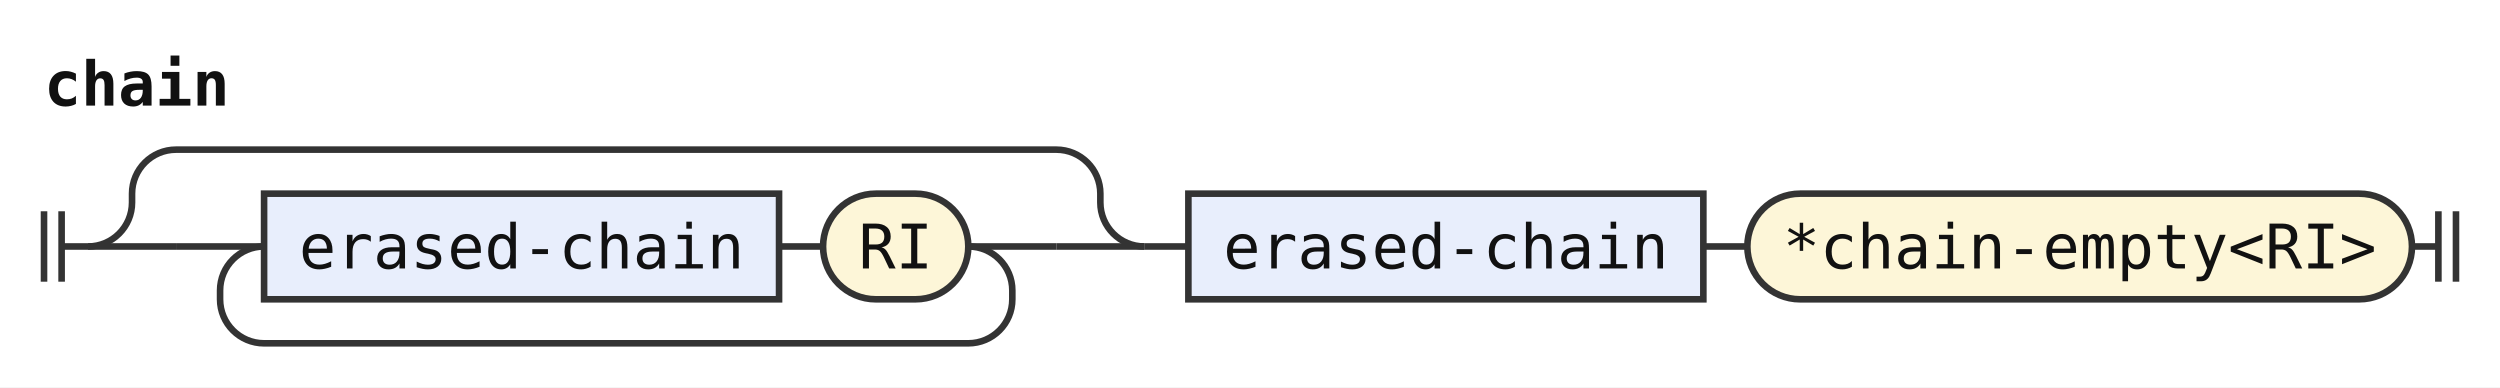
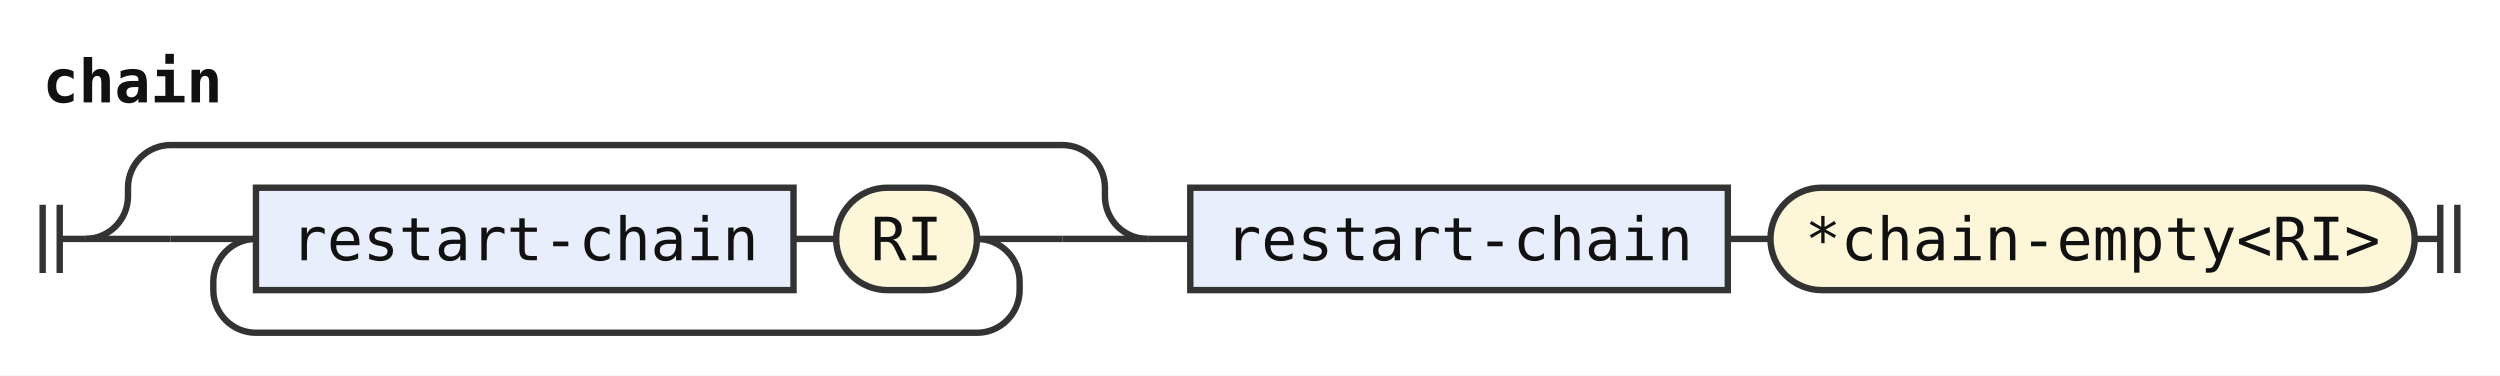
- <svg xmlns="http://www.w3.org/2000/svg" width="568" height="88" viewBox="0 0 568 88" role="img" aria-label="Railroad diagram of the rule chain">
+ <svg xmlns="http://www.w3.org/2000/svg" width="586" height="88" viewBox="0 0 586 88" role="img" aria-label="Railroad diagram of the rule chain">
  <style>path{fill:none;stroke:#333;stroke-width:1.5}.rule rect{fill:#e8eefc;stroke:#333;stroke-width:1.5}.terminal rect{fill:#fdf6d8;stroke:#333;stroke-width:1.5}text{font-family:ui-monospace,SFMono-Regular,Menlo,Consolas,"DejaVu Sans Mono","Liberation Mono",monospace;font-size:14px;fill:#111;text-anchor:middle}text.label{font-size:12px;font-style:italic;fill:#555;text-anchor:start}text.title{font-weight:bold;text-anchor:start}</style>
  <rect width="100%" height="100%" fill="#fff" />
  <text class="title" x="10" y="24" textLength="42" lengthAdjust="spacingAndGlyphs">chain</text>
  <path d="M10 48v16m4 -16v16M14 56h6" />
  <path d="M20 56h20" />
  <path d="M40 56h20" />
  <g class="rule">
-     <rect x="60" y="44" width="117" height="24" rx="0" />
-     <text x="118.5" y="61" textLength="100.8" lengthAdjust="spacingAndGlyphs">erased-chain</text>
+     <rect x="60" y="44" width="126" height="24" rx="0" />
+     <text x="123" y="61" textLength="109.2" lengthAdjust="spacingAndGlyphs">restart-chain</text>
  </g>
-   <path d="M177 56h10" />
+   <path d="M186 56h10" />
  <g class="terminal">
-     <rect x="187" y="44" width="33" height="24" rx="12" />
-     <text x="203.5" y="61" textLength="16.8" lengthAdjust="spacingAndGlyphs">RI</text>
+     <rect x="196" y="44" width="33" height="24" rx="12" />
+     <text x="212.5" y="61" textLength="16.8" lengthAdjust="spacingAndGlyphs">RI</text>
  </g>
-   <path d="M220 56H240" />
-   <path d="M220 56a10 10 0 0 1 10 10V68a10 10 0 0 1 -10 10H60a10 10 0 0 1 -10 -10V66a10 10 0 0 1 10 -10" />
-   <path d="M240 56H260" />
-   <path d="M20 56a10 10 0 0 0 10 -10V44a10 10 0 0 1 10 -10H240a10 10 0 0 1 10 10V46a10 10 0 0 0 10 10" />
-   <path d="M260 56h10" />
+   <path d="M229 56H249" />
+   <path d="M229 56a10 10 0 0 1 10 10V68a10 10 0 0 1 -10 10H60a10 10 0 0 1 -10 -10V66a10 10 0 0 1 10 -10" />
+   <path d="M249 56H269" />
+   <path d="M20 56a10 10 0 0 0 10 -10V44a10 10 0 0 1 10 -10H249a10 10 0 0 1 10 10V46a10 10 0 0 0 10 10" />
+   <path d="M269 56h10" />
  <g class="rule">
-     <rect x="270" y="44" width="117" height="24" rx="0" />
-     <text x="328.5" y="61" textLength="100.8" lengthAdjust="spacingAndGlyphs">erased-chain</text>
+     <rect x="279" y="44" width="126" height="24" rx="0" />
+     <text x="342" y="61" textLength="109.2" lengthAdjust="spacingAndGlyphs">restart-chain</text>
  </g>
-   <path d="M387 56h10" />
+   <path d="M405 56h10" />
  <g class="terminal">
-     <rect x="397" y="44" width="151" height="24" rx="12" />
-     <text x="472.5" y="61" textLength="134.4" lengthAdjust="spacingAndGlyphs">*chain-empty&lt;RI&gt;</text>
+     <rect x="415" y="44" width="151" height="24" rx="12" />
+     <text x="490.5" y="61" textLength="134.4" lengthAdjust="spacingAndGlyphs">*chain-empty&lt;RI&gt;</text>
  </g>
-   <path d="M548 56h6m0 -8v16m4 -16v16" />
+   <path d="M566 56h6m0 -8v16m4 -16v16" />
</svg>
